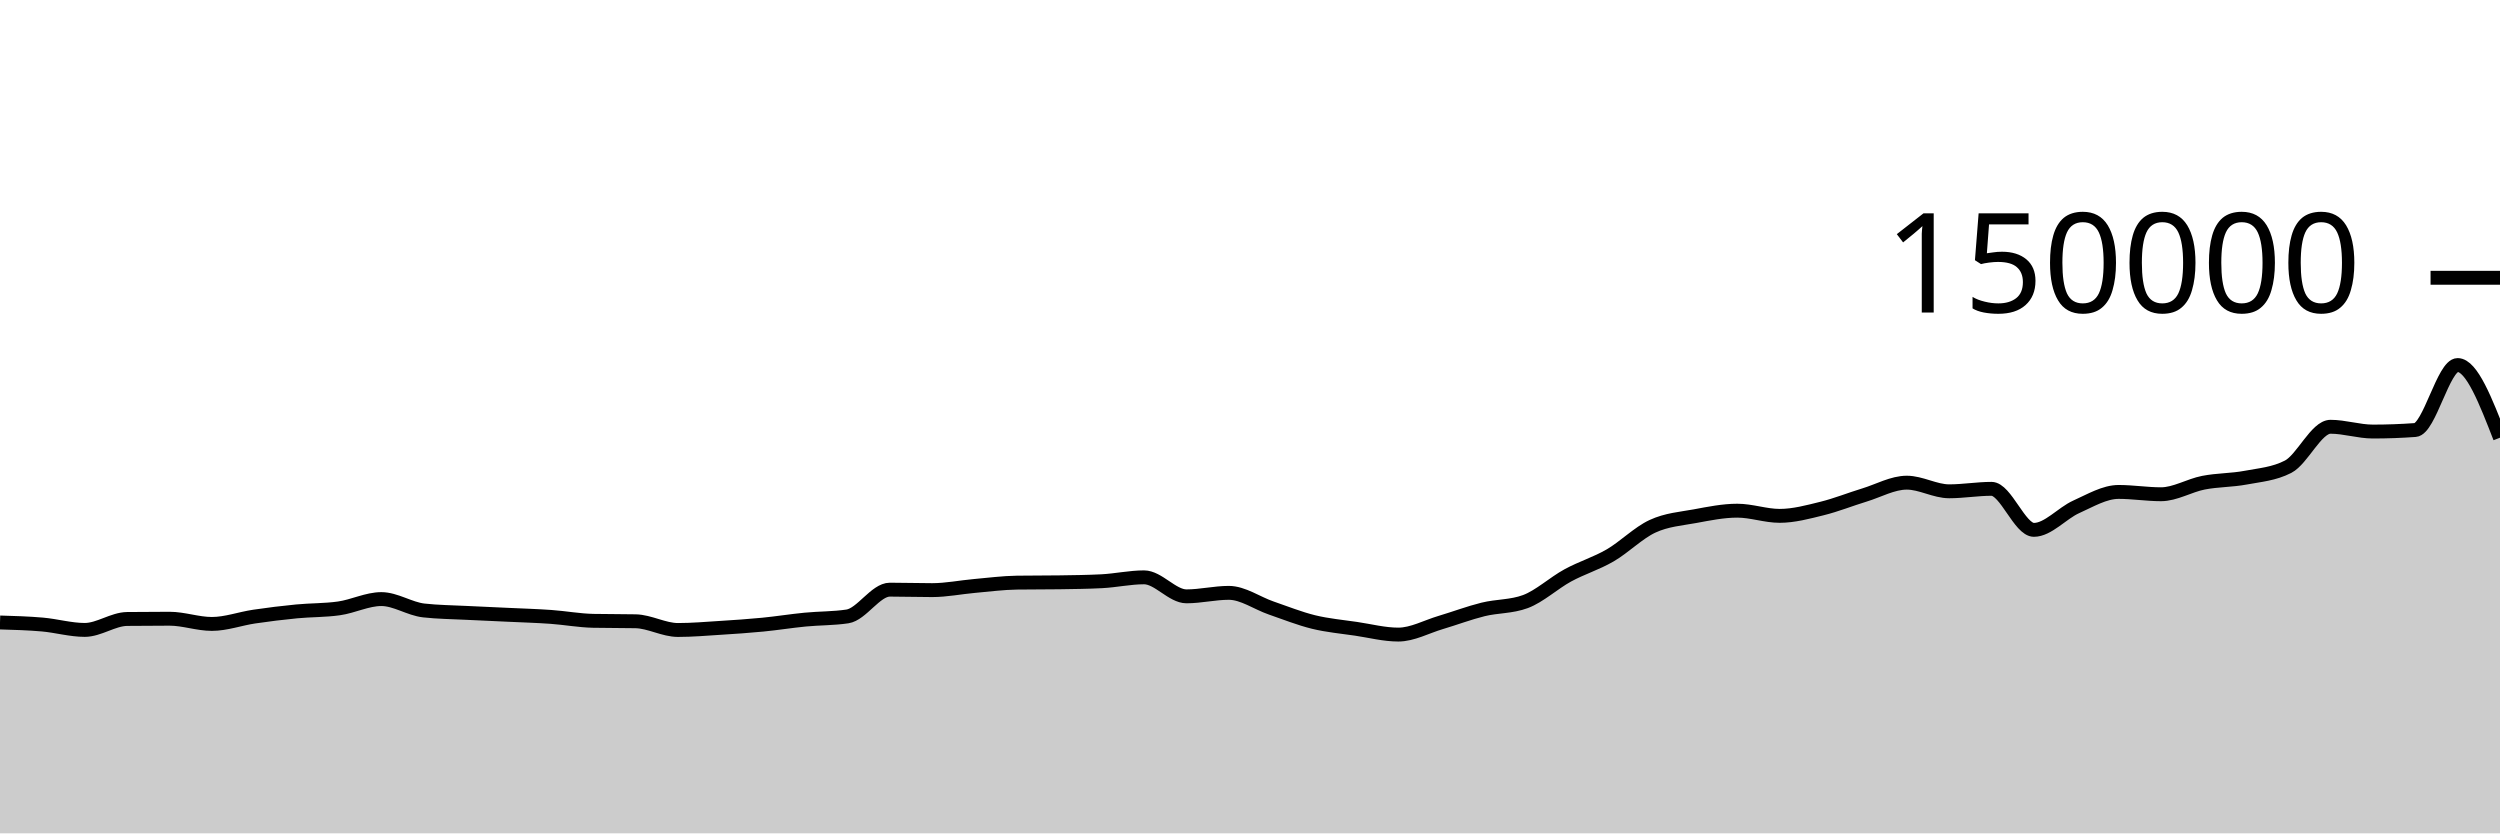
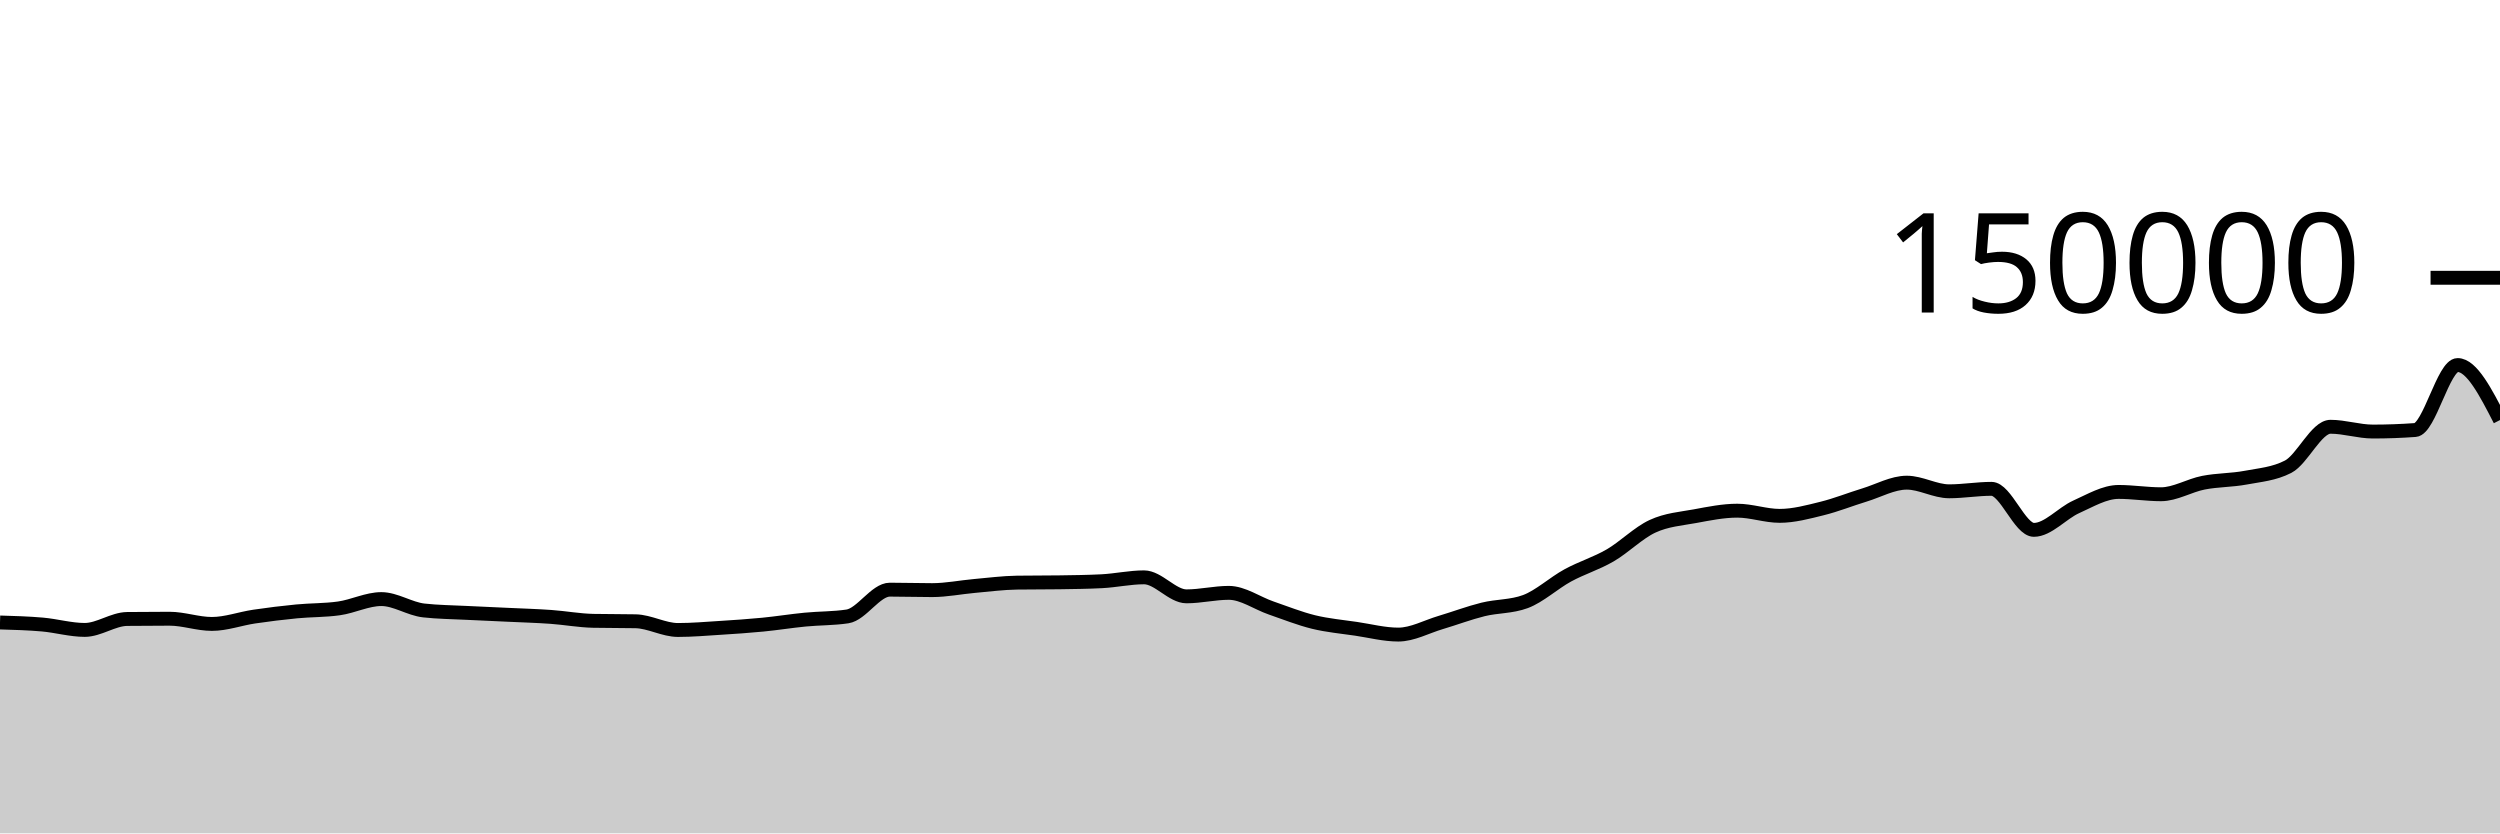
<svg xmlns="http://www.w3.org/2000/svg" viewBox="0 0 180 60">
  <g transform="translate(0,20)">
-     <path class="area" fill="rgba(0, 0, 0, 0.2)" d="M0,24.818C1.017,24.848,2.034,24.877,3.051,24.966C4.068,25.056,5.085,25.354,6.102,25.354C7.119,25.354,8.136,24.579,9.153,24.566C10.169,24.554,11.186,24.548,12.203,24.548C13.22,24.548,14.237,24.923,15.254,24.923C16.271,24.923,17.288,24.545,18.305,24.394C19.322,24.244,20.339,24.118,21.356,24.02C22.373,23.922,23.39,23.948,24.407,23.803C25.424,23.659,26.441,23.134,27.458,23.134C28.475,23.134,29.492,23.838,30.508,23.953C31.525,24.068,32.542,24.073,33.559,24.126C34.576,24.178,35.593,24.219,36.61,24.267C37.627,24.315,38.644,24.344,39.661,24.416C40.678,24.488,41.695,24.679,42.712,24.7C43.729,24.721,44.746,24.71,45.763,24.731C46.78,24.753,47.797,25.359,48.814,25.359C49.831,25.359,50.847,25.27,51.864,25.206C52.881,25.142,53.898,25.074,54.915,24.975C55.932,24.876,56.949,24.711,57.966,24.612C58.983,24.513,60,24.535,61.017,24.382C62.034,24.228,63.051,22.455,64.068,22.455C65.085,22.455,66.102,22.489,67.119,22.489C68.136,22.489,69.153,22.279,70.169,22.189C71.186,22.099,72.203,21.964,73.22,21.949C74.237,21.935,75.254,21.942,76.271,21.927C77.288,21.912,78.305,21.901,79.322,21.849C80.339,21.797,81.356,21.568,82.373,21.568C83.39,21.568,84.407,22.937,85.424,22.937C86.441,22.937,87.458,22.685,88.475,22.685C89.492,22.685,90.508,23.426,91.525,23.776C92.542,24.126,93.559,24.535,94.576,24.785C95.593,25.034,96.61,25.121,97.627,25.272C98.644,25.423,99.661,25.69,100.678,25.69C101.695,25.69,102.712,25.121,103.729,24.82C104.746,24.518,105.763,24.131,106.78,23.879C107.797,23.628,108.814,23.69,109.831,23.313C110.847,22.935,111.864,21.983,112.881,21.429C113.898,20.875,114.915,20.578,115.932,19.988C116.949,19.398,117.966,18.362,118.983,17.892C120,17.421,121.017,17.353,122.034,17.166C123.051,16.979,124.068,16.769,125.085,16.769C126.102,16.769,127.119,17.142,128.136,17.142C129.153,17.142,130.169,16.864,131.186,16.613C132.203,16.363,133.22,15.951,134.237,15.641C135.254,15.331,136.271,14.752,137.288,14.752C138.305,14.752,139.322,15.374,140.339,15.374C141.356,15.374,142.373,15.196,143.39,15.196C144.407,15.196,145.424,18.15,146.441,18.15C147.458,18.15,148.475,16.946,149.492,16.491C150.508,16.036,151.525,15.419,152.542,15.419C153.559,15.419,154.576,15.586,155.593,15.586C156.61,15.586,157.627,14.954,158.644,14.755C159.661,14.556,160.678,14.583,161.695,14.391C162.712,14.199,163.729,14.128,164.746,13.603C165.763,13.077,166.78,10.727,167.797,10.727C168.814,10.727,169.831,11.072,170.847,11.072C171.864,11.072,172.881,11.035,173.898,10.961C174.915,10.886,175.932,6.283,176.949,6.283C177.966,6.283,178.983,8.899,180,11.515L180,40C178.983,40,177.966,40,176.949,40C175.932,40,174.915,40,173.898,40C172.881,40,171.864,40,170.847,40C169.831,40,168.814,40,167.797,40C166.78,40,165.763,40,164.746,40C163.729,40,162.712,40,161.695,40C160.678,40,159.661,40,158.644,40C157.627,40,156.61,40,155.593,40C154.576,40,153.559,40,152.542,40C151.525,40,150.508,40,149.492,40C148.475,40,147.458,40,146.441,40C145.424,40,144.407,40,143.39,40C142.373,40,141.356,40,140.339,40C139.322,40,138.305,40,137.288,40C136.271,40,135.254,40,134.237,40C133.22,40,132.203,40,131.186,40C130.169,40,129.153,40,128.136,40C127.119,40,126.102,40,125.085,40C124.068,40,123.051,40,122.034,40C121.017,40,120,40,118.983,40C117.966,40,116.949,40,115.932,40C114.915,40,113.898,40,112.881,40C111.864,40,110.847,40,109.831,40C108.814,40,107.797,40,106.78,40C105.763,40,104.746,40,103.729,40C102.712,40,101.695,40,100.678,40C99.661,40,98.644,40,97.627,40C96.61,40,95.593,40,94.576,40C93.559,40,92.542,40,91.525,40C90.508,40,89.492,40,88.475,40C87.458,40,86.441,40,85.424,40C84.407,40,83.39,40,82.373,40C81.356,40,80.339,40,79.322,40C78.305,40,77.288,40,76.271,40C75.254,40,74.237,40,73.22,40C72.203,40,71.186,40,70.169,40C69.153,40,68.136,40,67.119,40C66.102,40,65.085,40,64.068,40C63.051,40,62.034,40,61.017,40C60,40,58.983,40,57.966,40C56.949,40,55.932,40,54.915,40C53.898,40,52.881,40,51.864,40C50.847,40,49.831,40,48.814,40C47.797,40,46.78,40,45.763,40C44.746,40,43.729,40,42.712,40C41.695,40,40.678,40,39.661,40C38.644,40,37.627,40,36.61,40C35.593,40,34.576,40,33.559,40C32.542,40,31.525,40,30.508,40C29.492,40,28.475,40,27.458,40C26.441,40,25.424,40,24.407,40C23.39,40,22.373,40,21.356,40C20.339,40,19.322,40,18.305,40C17.288,40,16.271,40,15.254,40C14.237,40,13.22,40,12.203,40C11.186,40,10.169,40,9.153,40C8.136,40,7.119,40,6.102,40C5.085,40,4.068,40,3.051,40C2.034,40,1.017,40,0,40Z" />
-     <path class="line" stroke="black" fill="none" d="M0,24.818C1.017,24.848,2.034,24.877,3.051,24.966C4.068,25.056,5.085,25.354,6.102,25.354C7.119,25.354,8.136,24.579,9.153,24.566C10.169,24.554,11.186,24.548,12.203,24.548C13.22,24.548,14.237,24.923,15.254,24.923C16.271,24.923,17.288,24.545,18.305,24.394C19.322,24.244,20.339,24.118,21.356,24.02C22.373,23.922,23.39,23.948,24.407,23.803C25.424,23.659,26.441,23.134,27.458,23.134C28.475,23.134,29.492,23.838,30.508,23.953C31.525,24.068,32.542,24.073,33.559,24.126C34.576,24.178,35.593,24.219,36.61,24.267C37.627,24.315,38.644,24.344,39.661,24.416C40.678,24.488,41.695,24.679,42.712,24.7C43.729,24.721,44.746,24.71,45.763,24.731C46.78,24.753,47.797,25.359,48.814,25.359C49.831,25.359,50.847,25.27,51.864,25.206C52.881,25.142,53.898,25.074,54.915,24.975C55.932,24.876,56.949,24.711,57.966,24.612C58.983,24.513,60,24.535,61.017,24.382C62.034,24.228,63.051,22.455,64.068,22.455C65.085,22.455,66.102,22.489,67.119,22.489C68.136,22.489,69.153,22.279,70.169,22.189C71.186,22.099,72.203,21.964,73.22,21.949C74.237,21.935,75.254,21.942,76.271,21.927C77.288,21.912,78.305,21.901,79.322,21.849C80.339,21.797,81.356,21.568,82.373,21.568C83.39,21.568,84.407,22.937,85.424,22.937C86.441,22.937,87.458,22.685,88.475,22.685C89.492,22.685,90.508,23.426,91.525,23.776C92.542,24.126,93.559,24.535,94.576,24.785C95.593,25.034,96.61,25.121,97.627,25.272C98.644,25.423,99.661,25.69,100.678,25.69C101.695,25.69,102.712,25.121,103.729,24.82C104.746,24.518,105.763,24.131,106.78,23.879C107.797,23.628,108.814,23.69,109.831,23.313C110.847,22.935,111.864,21.983,112.881,21.429C113.898,20.875,114.915,20.578,115.932,19.988C116.949,19.398,117.966,18.362,118.983,17.892C120,17.421,121.017,17.353,122.034,17.166C123.051,16.979,124.068,16.769,125.085,16.769C126.102,16.769,127.119,17.142,128.136,17.142C129.153,17.142,130.169,16.864,131.186,16.613C132.203,16.363,133.22,15.951,134.237,15.641C135.254,15.331,136.271,14.752,137.288,14.752C138.305,14.752,139.322,15.374,140.339,15.374C141.356,15.374,142.373,15.196,143.39,15.196C144.407,15.196,145.424,18.15,146.441,18.15C147.458,18.15,148.475,16.946,149.492,16.491C150.508,16.036,151.525,15.419,152.542,15.419C153.559,15.419,154.576,15.586,155.593,15.586C156.61,15.586,157.627,14.954,158.644,14.755C159.661,14.556,160.678,14.583,161.695,14.391C162.712,14.199,163.729,14.128,164.746,13.603C165.763,13.077,166.78,10.727,167.797,10.727C168.814,10.727,169.831,11.072,170.847,11.072C171.864,11.072,172.881,11.035,173.898,10.961C174.915,10.886,175.932,6.283,176.949,6.283C177.966,6.283,178.983,8.899,180,11.515" />
+     <path class="area" fill="rgba(0, 0, 0, 0.2)" d="M0,24.818C1.017,24.848,2.034,24.877,3.051,24.966C4.068,25.056,5.085,25.354,6.102,25.354C7.119,25.354,8.136,24.579,9.153,24.566C10.169,24.554,11.186,24.548,12.203,24.548C13.22,24.548,14.237,24.923,15.254,24.923C16.271,24.923,17.288,24.545,18.305,24.394C19.322,24.244,20.339,24.118,21.356,24.02C22.373,23.922,23.39,23.948,24.407,23.803C25.424,23.659,26.441,23.134,27.458,23.134C28.475,23.134,29.492,23.838,30.508,23.953C31.525,24.068,32.542,24.073,33.559,24.126C34.576,24.178,35.593,24.219,36.61,24.267C37.627,24.315,38.644,24.344,39.661,24.416C40.678,24.488,41.695,24.679,42.712,24.7C43.729,24.721,44.746,24.71,45.763,24.731C46.78,24.753,47.797,25.359,48.814,25.359C49.831,25.359,50.847,25.27,51.864,25.206C52.881,25.142,53.898,25.074,54.915,24.975C55.932,24.876,56.949,24.711,57.966,24.612C58.983,24.513,60,24.535,61.017,24.382C62.034,24.228,63.051,22.455,64.068,22.455C65.085,22.455,66.102,22.489,67.119,22.489C68.136,22.489,69.153,22.279,70.169,22.189C71.186,22.099,72.203,21.964,73.22,21.949C74.237,21.935,75.254,21.942,76.271,21.927C77.288,21.912,78.305,21.901,79.322,21.849C80.339,21.797,81.356,21.568,82.373,21.568C83.39,21.568,84.407,22.937,85.424,22.937C86.441,22.937,87.458,22.685,88.475,22.685C89.492,22.685,90.508,23.426,91.525,23.776C92.542,24.126,93.559,24.535,94.576,24.785C95.593,25.034,96.61,25.121,97.627,25.272C98.644,25.423,99.661,25.69,100.678,25.69C101.695,25.69,102.712,25.121,103.729,24.82C104.746,24.518,105.763,24.131,106.78,23.879C107.797,23.628,108.814,23.69,109.831,23.313C110.847,22.935,111.864,21.983,112.881,21.429C113.898,20.875,114.915,20.578,115.932,19.988C116.949,19.398,117.966,18.362,118.983,17.892C120,17.421,121.017,17.353,122.034,17.166C123.051,16.979,124.068,16.769,125.085,16.769C126.102,16.769,127.119,17.142,128.136,17.142C129.153,17.142,130.169,16.864,131.186,16.613C132.203,16.363,133.22,15.951,134.237,15.641C135.254,15.331,136.271,14.752,137.288,14.752C138.305,14.752,139.322,15.374,140.339,15.374C141.356,15.374,142.373,15.196,143.39,15.196C144.407,15.196,145.424,18.15,146.441,18.15C147.458,18.15,148.475,16.946,149.492,16.491C150.508,16.036,151.525,15.419,152.542,15.419C153.559,15.419,154.576,15.586,155.593,15.586C156.61,15.586,157.627,14.954,158.644,14.755C159.661,14.556,160.678,14.583,161.695,14.391C162.712,14.199,163.729,14.128,164.746,13.603C165.763,13.077,166.78,10.727,167.797,10.727C168.814,10.727,169.831,11.072,170.847,11.072C171.864,11.072,172.881,11.035,173.898,10.961C174.915,10.886,175.932,6.283,176.949,6.283C177.966,6.283,178.983,8.264,180,10.244L180,40C178.983,40,177.966,40,176.949,40C175.932,40,174.915,40,173.898,40C172.881,40,171.864,40,170.847,40C169.831,40,168.814,40,167.797,40C166.78,40,165.763,40,164.746,40C163.729,40,162.712,40,161.695,40C160.678,40,159.661,40,158.644,40C157.627,40,156.61,40,155.593,40C154.576,40,153.559,40,152.542,40C151.525,40,150.508,40,149.492,40C148.475,40,147.458,40,146.441,40C145.424,40,144.407,40,143.39,40C142.373,40,141.356,40,140.339,40C139.322,40,138.305,40,137.288,40C136.271,40,135.254,40,134.237,40C133.22,40,132.203,40,131.186,40C130.169,40,129.153,40,128.136,40C127.119,40,126.102,40,125.085,40C124.068,40,123.051,40,122.034,40C121.017,40,120,40,118.983,40C117.966,40,116.949,40,115.932,40C114.915,40,113.898,40,112.881,40C111.864,40,110.847,40,109.831,40C108.814,40,107.797,40,106.78,40C105.763,40,104.746,40,103.729,40C102.712,40,101.695,40,100.678,40C99.661,40,98.644,40,97.627,40C96.61,40,95.593,40,94.576,40C93.559,40,92.542,40,91.525,40C90.508,40,89.492,40,88.475,40C87.458,40,86.441,40,85.424,40C84.407,40,83.39,40,82.373,40C81.356,40,80.339,40,79.322,40C78.305,40,77.288,40,76.271,40C75.254,40,74.237,40,73.22,40C72.203,40,71.186,40,70.169,40C69.153,40,68.136,40,67.119,40C66.102,40,65.085,40,64.068,40C63.051,40,62.034,40,61.017,40C60,40,58.983,40,57.966,40C56.949,40,55.932,40,54.915,40C53.898,40,52.881,40,51.864,40C50.847,40,49.831,40,48.814,40C47.797,40,46.78,40,45.763,40C44.746,40,43.729,40,42.712,40C41.695,40,40.678,40,39.661,40C38.644,40,37.627,40,36.61,40C35.593,40,34.576,40,33.559,40C32.542,40,31.525,40,30.508,40C29.492,40,28.475,40,27.458,40C26.441,40,25.424,40,24.407,40C23.39,40,22.373,40,21.356,40C20.339,40,19.322,40,18.305,40C17.288,40,16.271,40,15.254,40C14.237,40,13.22,40,12.203,40C11.186,40,10.169,40,9.153,40C8.136,40,7.119,40,6.102,40C5.085,40,4.068,40,3.051,40C2.034,40,1.017,40,0,40Z" />
+     <path class="line" stroke="black" fill="none" d="M0,24.818C1.017,24.848,2.034,24.877,3.051,24.966C4.068,25.056,5.085,25.354,6.102,25.354C7.119,25.354,8.136,24.579,9.153,24.566C10.169,24.554,11.186,24.548,12.203,24.548C13.22,24.548,14.237,24.923,15.254,24.923C16.271,24.923,17.288,24.545,18.305,24.394C19.322,24.244,20.339,24.118,21.356,24.02C22.373,23.922,23.39,23.948,24.407,23.803C25.424,23.659,26.441,23.134,27.458,23.134C28.475,23.134,29.492,23.838,30.508,23.953C31.525,24.068,32.542,24.073,33.559,24.126C34.576,24.178,35.593,24.219,36.61,24.267C37.627,24.315,38.644,24.344,39.661,24.416C40.678,24.488,41.695,24.679,42.712,24.7C43.729,24.721,44.746,24.71,45.763,24.731C46.78,24.753,47.797,25.359,48.814,25.359C49.831,25.359,50.847,25.27,51.864,25.206C52.881,25.142,53.898,25.074,54.915,24.975C55.932,24.876,56.949,24.711,57.966,24.612C58.983,24.513,60,24.535,61.017,24.382C62.034,24.228,63.051,22.455,64.068,22.455C65.085,22.455,66.102,22.489,67.119,22.489C68.136,22.489,69.153,22.279,70.169,22.189C71.186,22.099,72.203,21.964,73.22,21.949C74.237,21.935,75.254,21.942,76.271,21.927C77.288,21.912,78.305,21.901,79.322,21.849C80.339,21.797,81.356,21.568,82.373,21.568C83.39,21.568,84.407,22.937,85.424,22.937C86.441,22.937,87.458,22.685,88.475,22.685C89.492,22.685,90.508,23.426,91.525,23.776C92.542,24.126,93.559,24.535,94.576,24.785C95.593,25.034,96.61,25.121,97.627,25.272C98.644,25.423,99.661,25.69,100.678,25.69C101.695,25.69,102.712,25.121,103.729,24.82C104.746,24.518,105.763,24.131,106.78,23.879C107.797,23.628,108.814,23.69,109.831,23.313C110.847,22.935,111.864,21.983,112.881,21.429C113.898,20.875,114.915,20.578,115.932,19.988C116.949,19.398,117.966,18.362,118.983,17.892C120,17.421,121.017,17.353,122.034,17.166C123.051,16.979,124.068,16.769,125.085,16.769C126.102,16.769,127.119,17.142,128.136,17.142C129.153,17.142,130.169,16.864,131.186,16.613C132.203,16.363,133.22,15.951,134.237,15.641C135.254,15.331,136.271,14.752,137.288,14.752C138.305,14.752,139.322,15.374,140.339,15.374C141.356,15.374,142.373,15.196,143.39,15.196C144.407,15.196,145.424,18.15,146.441,18.15C147.458,18.15,148.475,16.946,149.492,16.491C150.508,16.036,151.525,15.419,152.542,15.419C153.559,15.419,154.576,15.586,155.593,15.586C156.61,15.586,157.627,14.954,158.644,14.755C159.661,14.556,160.678,14.583,161.695,14.391C162.712,14.199,163.729,14.128,164.746,13.603C165.763,13.077,166.78,10.727,167.797,10.727C168.814,10.727,169.831,11.072,170.847,11.072C171.864,11.072,172.881,11.035,173.898,10.961C174.915,10.886,175.932,6.283,176.949,6.283C177.966,6.283,178.983,8.264,180,10.244" />
    <path class="axis-ceiling" stroke-width="1" stroke="black" fill="none" d="M175,0L180,0" />
    <text class="axis-ceiling-label" font-family="sans-serif" text-anchor="end" font-size="10px" x="170" y="2.5">150000</text>
  </g>
</svg>
